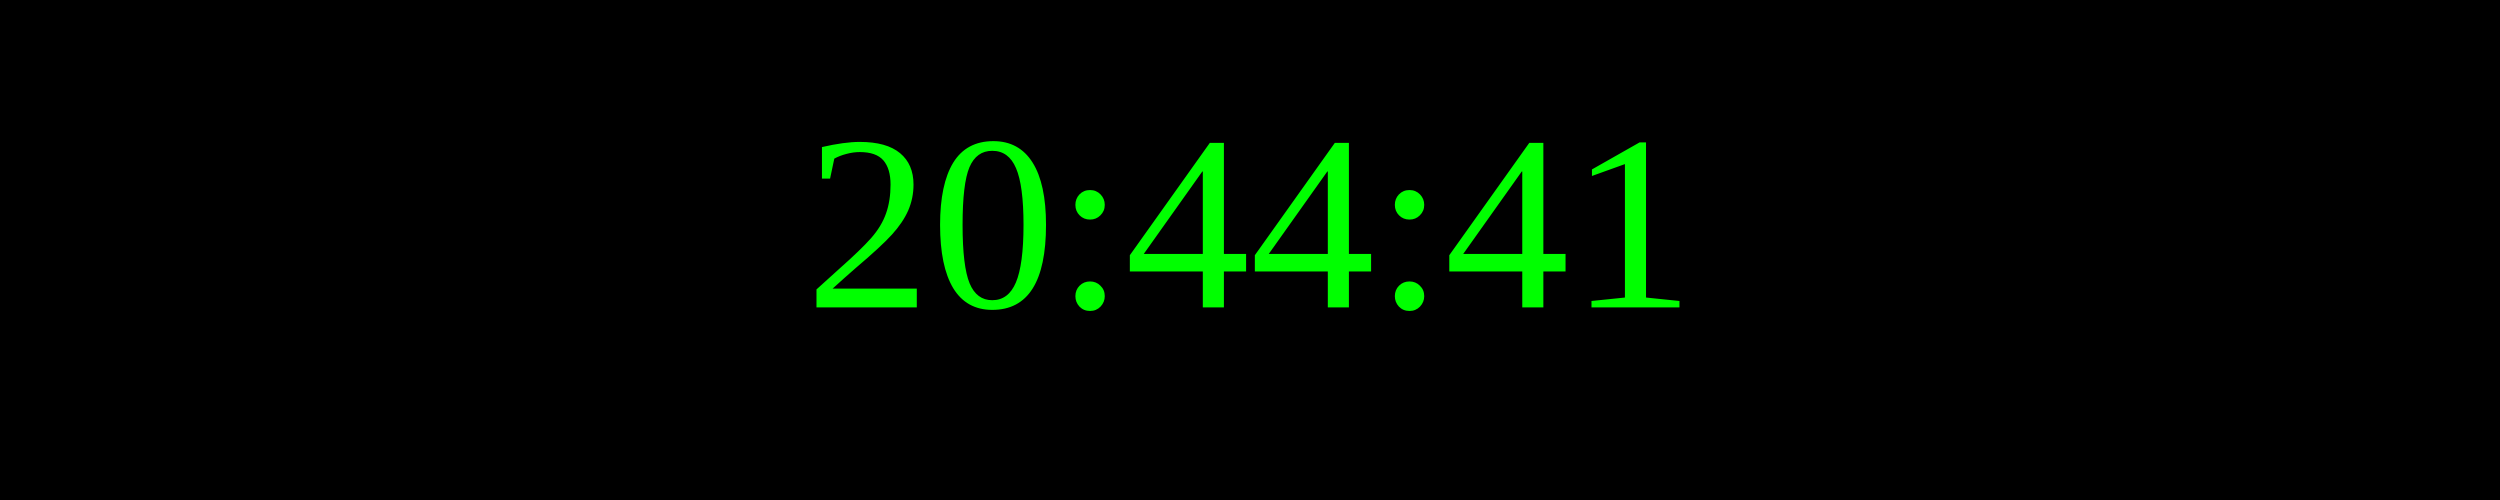
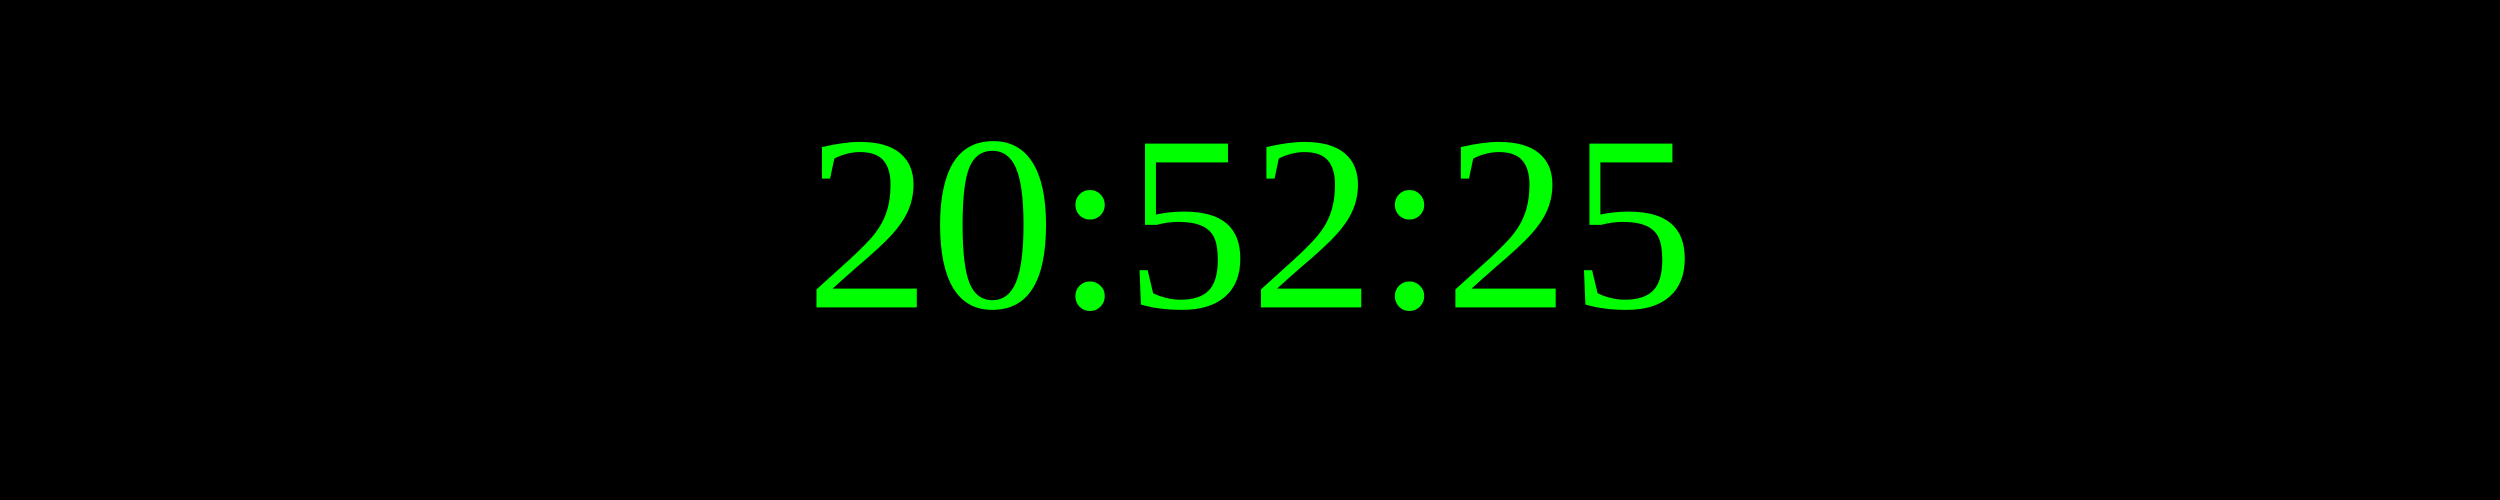
<svg xmlns="http://www.w3.org/2000/svg" width="250" height="50">
  <rect width="100%" height="100%" fill="black" />
  <text x="50%" y="50%" font-size="25" fill="lime" text-anchor="middle" dominant-baseline="middle">
- 20:44:41
+ 20:52:25
</text>
</svg>
